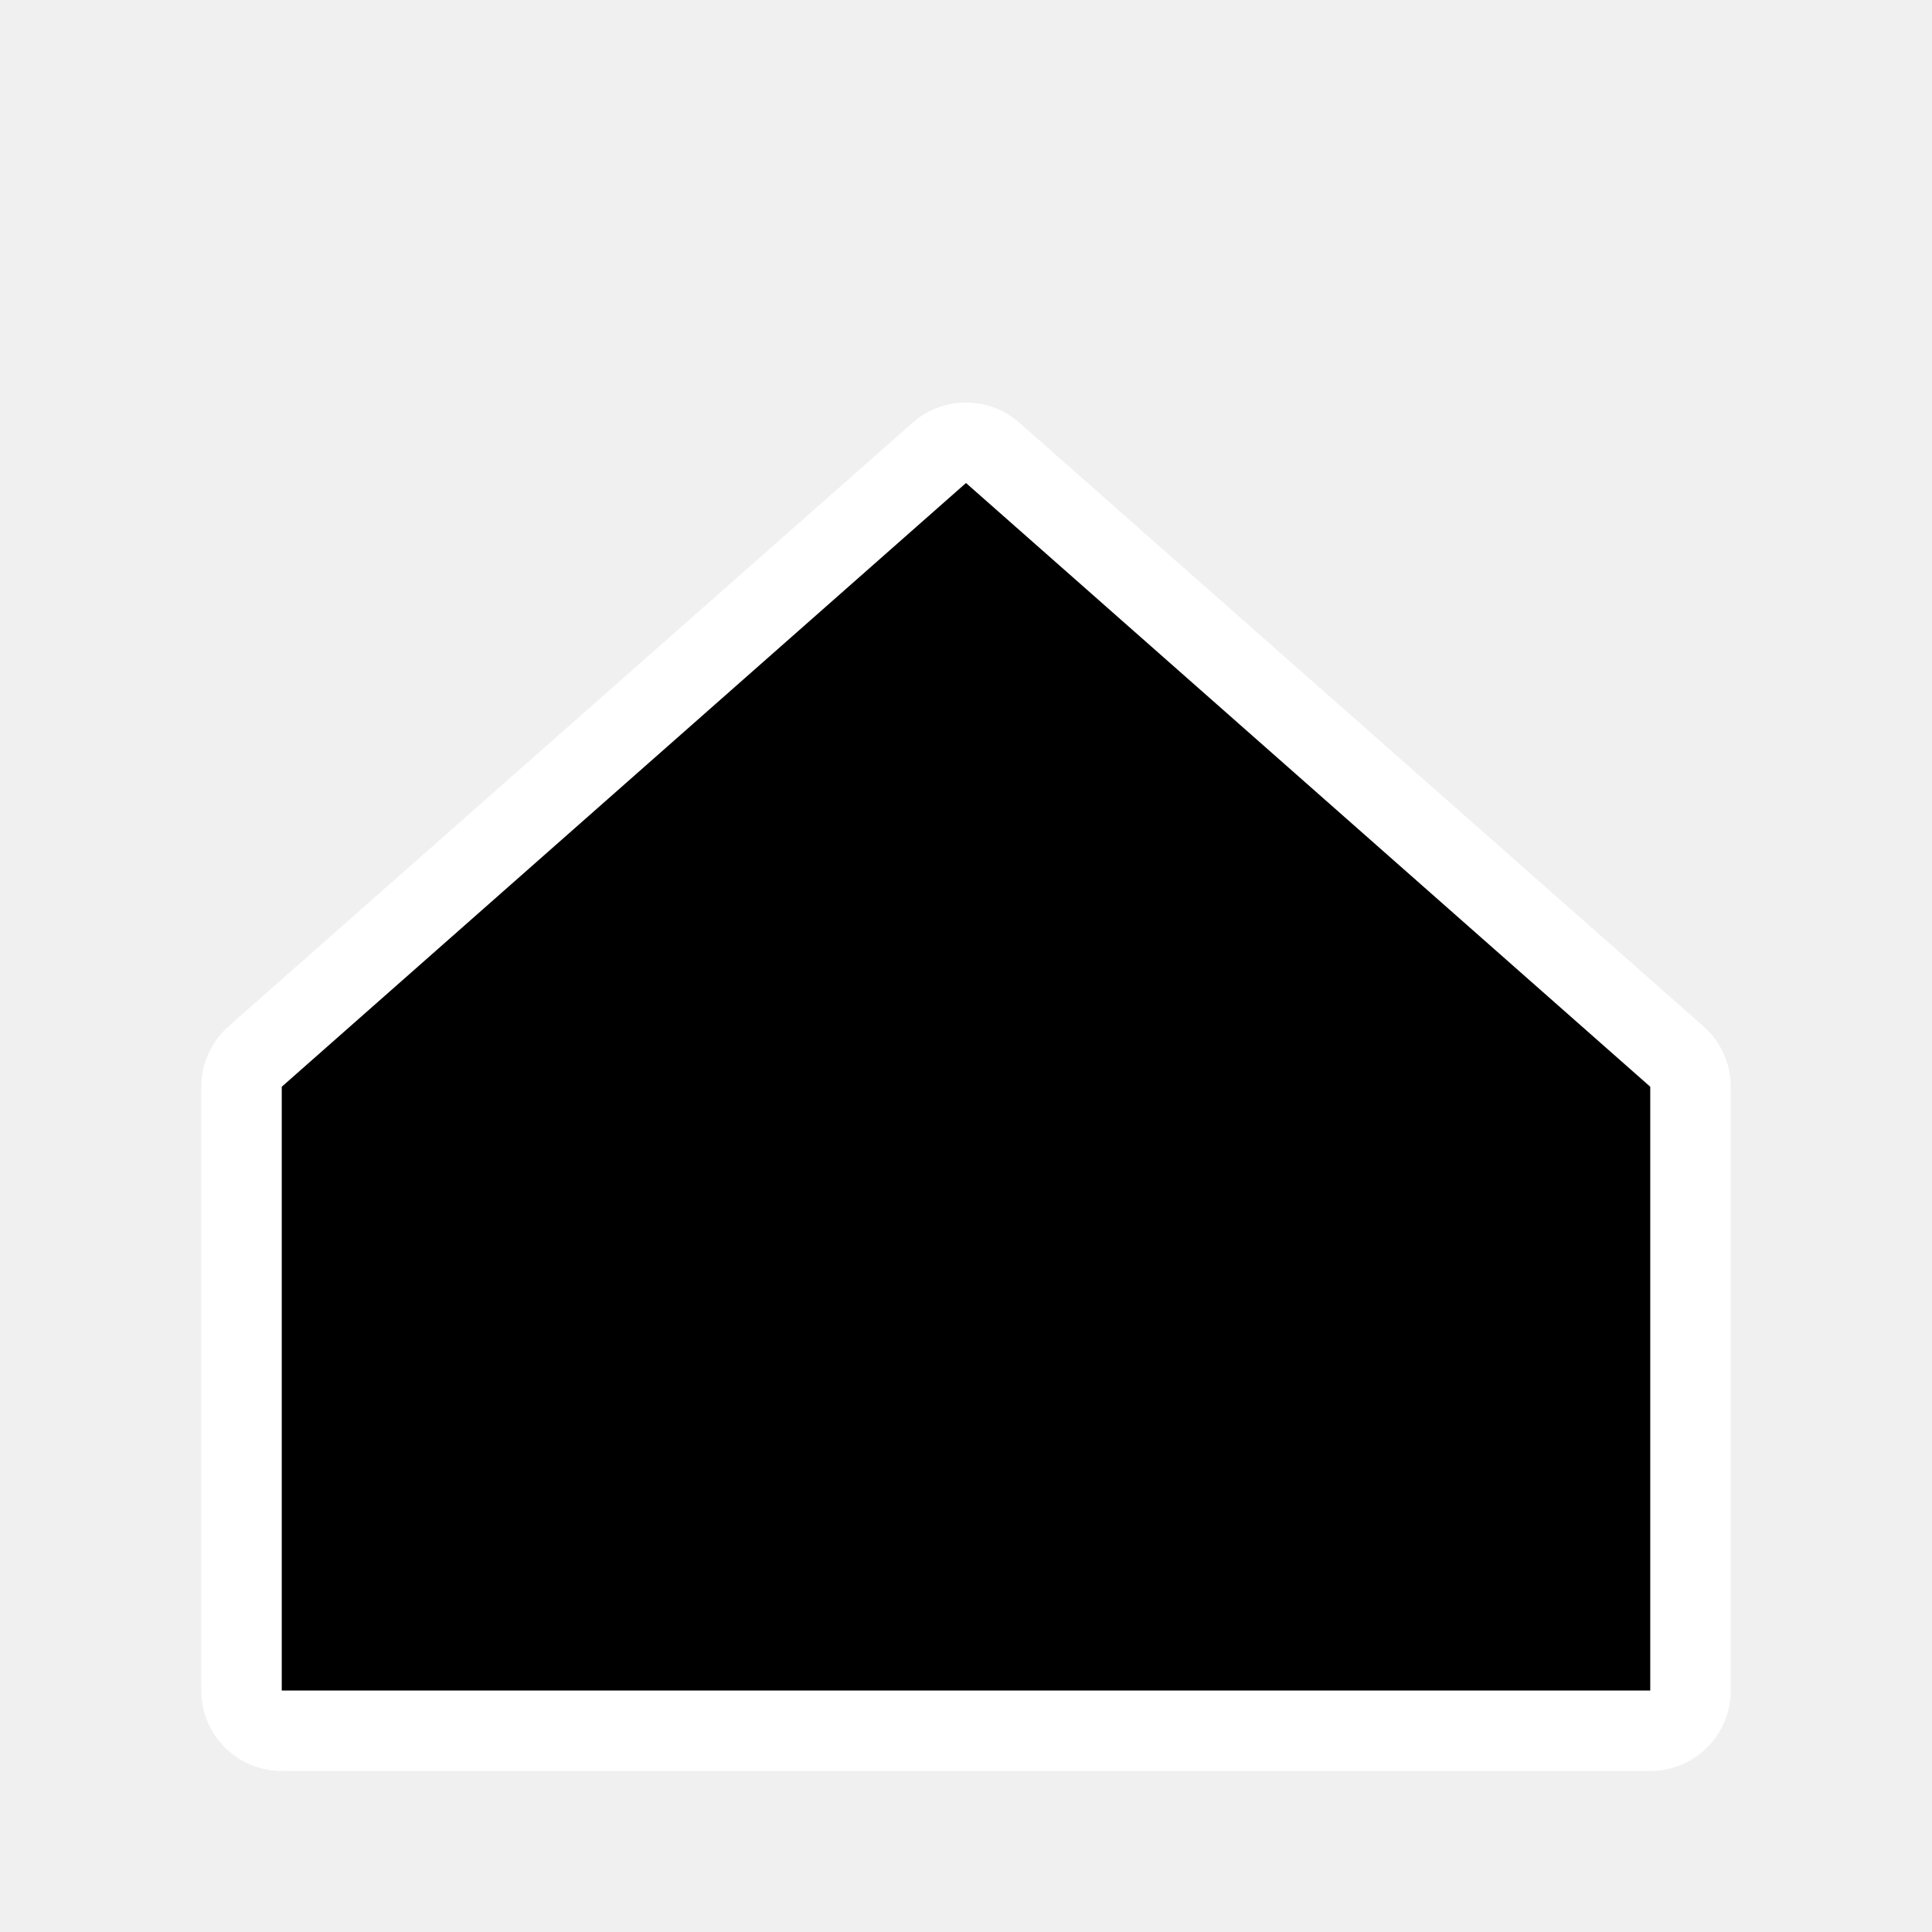
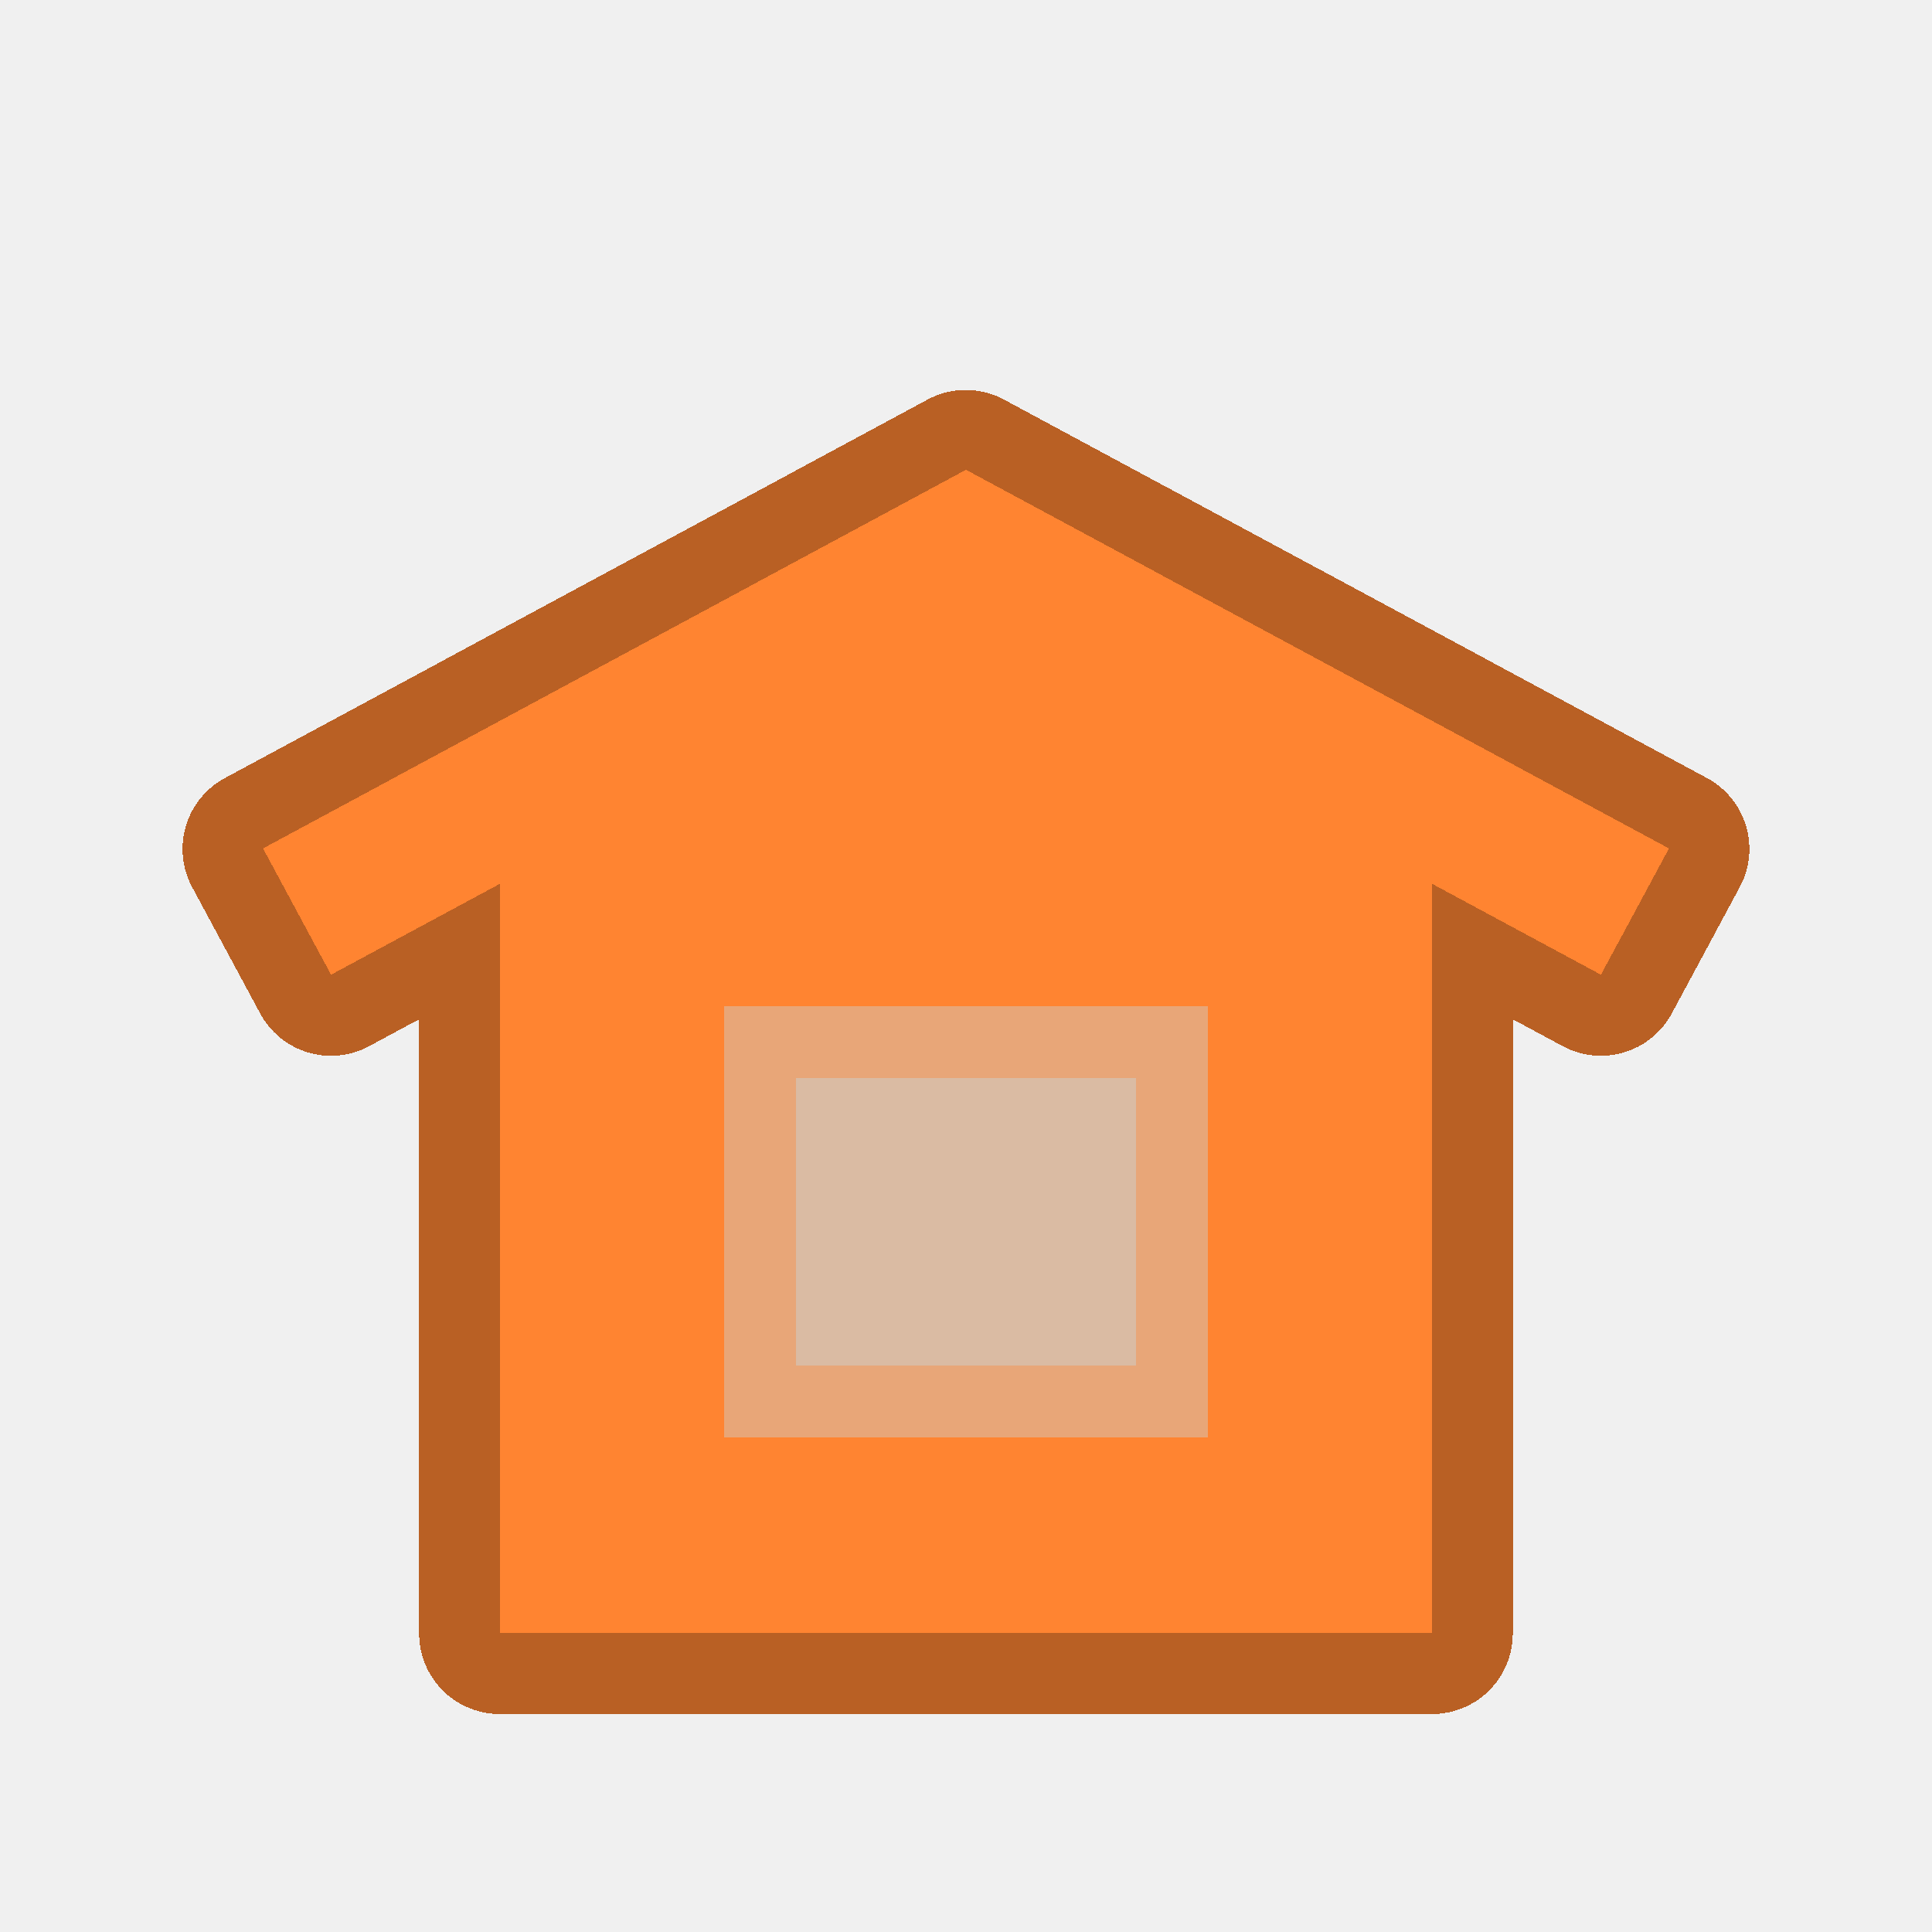
- <svg xmlns="http://www.w3.org/2000/svg" width="24" height="24" fill="currentColor" viewBox="0 0 24 24">
-   <path stroke="#fff" stroke-linejoin="round" stroke-width="2" d="m12 6 8.5 7.5V21h-17v-7.5z" paint-order="stroke" />
+ <svg xmlns="http://www.w3.org/2000/svg" width="48" height="48" viewBox="0 0 48 48" version="1.1" id="svg55" shape-rendering="crispEdges">
+   <defs id="defs52" />
+   <g id="layer5" style="display:none">
+     <rect style="opacity:1;fill:#ffffff;fill-opacity:1;stroke:none;stroke-width:0.2;stroke-linecap:round;stroke-linejoin:round;stroke-miterlimit:4;stroke-dasharray:none;stroke-dashoffset:0;stroke-opacity:1;stop-color:#000000" id="rect6631" width="48" height="48" x="0" y="0" />
+   </g>
+   <g id="layer1" style="display:none">
+     <g id="g5573-7" transform="matrix(0.1446679,0,0,0.1448478,181.0819,-2.894255)" style="stroke:#000000;stroke-width:1.948;stroke-miterlimit:4;stroke-dasharray:none;stroke-opacity:1" />
+     <g id="g1015" transform="matrix(0.07129878,0,0,0.07129878,5.999985,7.801878)" style="stroke-width:14.222">
+       <g id="g995" style="stroke-width:14.222">
+         <polygon style="fill:#ff8431;stroke-width:14.222" points="414.97,160.396 414.97,457.906 89.95,457.906 89.95,160.396 252.46,74.386 " id="polygon967" />
+         <rect x="89.95" y="426.653" style="fill:#db6a1d;stroke-width:14.222" width="324.484" height="31.249" id="rect969" />
+         <rect x="89.95" y="256.527" style="fill:#db6a1d;stroke-width:14.222" width="324.484" height="31.249" id="rect971" />
+         <rect x="89.95" y="341.587" style="fill:#db6a1d;stroke-width:14.222" width="324.484" height="31.249" id="rect973" />
+         <polygon style="fill:#db6a1d;stroke-width:14.222" points="89.95,168.096 252.46,80.566 414.97,168.096 414.97,224.886 252.46,137.356 89.95,224.886 " id="polygon975" />
+         <polygon style="fill:#ff8431;stroke-width:14.222" points="252.459,52.574 497.418,184.515 473.707,228.535 252.459,109.365 31.211,228.535 7.5,184.515 " id="polygon977" />
+         <circle style="fill:#ffa161;stroke-width:14.222" cx="89.946" cy="415.371" r="42.531" id="circle979" />
+         <circle style="fill:#ffa161;stroke-width:14.222" cx="89.946" cy="330.308" r="42.531" id="circle981" />
+         <circle style="fill:#ffa161;stroke-width:14.222" cx="89.946" cy="245.246" r="42.531" id="circle983" />
+         <circle style="fill:#ffa161;stroke-width:14.222" cx="414.972" cy="415.371" r="42.531" id="circle985" />
+         <circle style="fill:#ffa161;stroke-width:14.222" cx="414.972" cy="330.308" r="42.531" id="circle987" />
+         <circle style="fill:#ffa161;stroke-width:14.222" cx="414.972" cy="245.246" r="42.531" id="circle989" />
+         <rect x="168.144" y="239.517" style="fill:#cccccc;stroke-width:14.222" width="168.629" height="150.233" id="rect991" />
+         <rect x="193.145" y="264.517" style="fill:#bde9ff;stroke-width:14.222" width="118.629" height="100.233" id="rect993" />
+       </g>
+       <g id="g1013" style="stroke-width:14.222">
+         <path d="m 504.602,182.361 c -0.571,-1.905 -1.876,-3.505 -3.627,-4.449 C 403.934,126.23 353.679,98.723 256.016,45.97 c -2.221,-1.196 -4.893,-1.196 -7.113,0 l -156.139,84.1 c -3.647,1.964 -5.011,6.513 -3.046,10.16 1.964,3.646 6.511,5.011 10.16,3.046 L 252.46,61.091 487.259,187.56 470.661,218.374 256.016,102.762 c -2.221,-1.196 -4.893,-1.196 -7.113,0 L 34.257,218.376 17.66,187.561 71.592,158.512 c 3.647,-1.964 5.011,-6.513 3.046,-10.16 -1.964,-3.647 -6.513,-5.01 -10.16,-3.046 L 3.943,177.912 c -1.751,0.943 -3.056,2.543 -3.627,4.449 -0.571,1.906 -0.362,3.959 0.581,5.711 l 23.711,44.021 c 1.965,3.646 6.512,5.011 10.16,3.046 l 7.141,-3.846 c -1.29,4.432 -1.995,9.111 -1.995,13.954 0,17.941 9.497,33.699 23.724,42.531 -14.226,8.832 -23.724,24.59 -23.724,42.531 0,17.941 9.497,33.699 23.724,42.531 -14.226,8.832 -23.724,24.59 -23.724,42.531 0,27.587 22.444,50.031 50.031,50.031 h 233.267 c 4.142,0 7.5,-3.358 7.5,-7.5 0,-4.142 -3.358,-7.5 -7.5,-7.5 H 125.621 c 8.871,-9.032 14.356,-21.401 14.356,-35.031 0,-13.632 -5.487,-26.002 -14.36,-35.035 h 35.027 v 9.414 c 0,4.142 3.358,7.5 7.5,7.5 h 168.629 c 4.142,0 7.5,-3.358 7.5,-7.5 v -9.414 H 379.3 c -8.873,9.033 -14.36,21.403 -14.36,35.035 0,13.63 5.485,25.999 14.356,35.031 h -26.083 c -4.142,0 -7.5,3.358 -7.5,7.5 0,4.142 3.358,7.5 7.5,7.5 h 61.758 c 27.587,0 50.031,-22.444 50.031,-50.031 0,-17.941 -9.497,-33.699 -23.724,-42.531 14.226,-8.832 23.724,-24.59 23.724,-42.531 0,-17.941 -9.497,-33.699 -23.724,-42.531 14.226,-8.832 23.724,-24.59 23.724,-42.531 0,-4.843 -0.705,-9.522 -1.995,-13.954 l 7.142,3.847 c 1.131,0.609 2.349,0.898 3.55,0.898 2.67,0 5.254,-1.43 6.609,-3.945 l 23.711,-44.021 c 0.945,-1.752 1.154,-3.806 0.583,-5.711 z m -167.828,49.656 h -168.63 c -4.142,0 -7.5,3.358 -7.5,7.5 v 40.759 h -35.022 c 8.87,-9.032 14.355,-21.4 14.355,-35.03 0,-13.63 -5.485,-25.999 -14.357,-35.032 h 253.676 c -8.871,9.033 -14.357,21.401 -14.357,35.032 0,13.63 5.485,25.997 14.355,35.03 h -35.022 v -40.759 c 0.002,-4.142 -3.356,-7.5 -7.498,-7.5 z m -84.315,-114.133 143.569,77.33 H 108.89 Z m -162.514,92.33 c 19.316,0 35.032,15.715 35.032,35.032 0,19.297 -15.684,34.998 -34.974,35.03 H 89.95 c -0.007,0 -0.014,10e-4 -0.021,10e-4 -19.309,-0.009 -35.015,-15.72 -35.015,-35.031 0,-19.316 15.715,-35.032 35.031,-35.032 z m 0,85.063 c 19.316,0 35.032,15.715 35.032,35.031 0,19.265 -15.632,34.944 -34.878,35.027 h -0.15 c -0.018,0 -0.035,0.003 -0.053,0.003 -19.294,-0.026 -34.983,-15.73 -34.983,-35.03 0.001,-19.316 15.716,-35.031 35.032,-35.031 z M 54.914,415.371 c 0,-19.316 15.715,-35.031 35.031,-35.031 19.316,0 35.032,15.715 35.032,35.031 0,19.316 -15.715,35.031 -35.032,35.031 -19.317,0 -35.031,-15.715 -35.031,-35.031 z m 70.711,-50.035 c 8.869,-9.032 14.353,-21.399 14.353,-35.027 0,-13.631 -5.486,-26 -14.358,-35.033 h 35.025 v 70.06 z m 50.019,16.914 V 247.017 h 153.629 v 40.681 c 0,0.026 -0.004,0.051 -0.004,0.077 0,0.026 0.004,0.051 0.004,0.077 v 84.905 c 0,0.026 -0.004,0.051 -0.004,0.077 0,0.026 0.004,0.051 0.004,0.077 v 9.337 H 175.644 Z m 168.63,-86.974 h 35.025 c -8.872,9.033 -14.358,21.402 -14.358,35.033 0,13.628 5.484,25.995 14.353,35.027 h -35.02 z m 105.73,120.095 c 0,19.316 -15.715,35.031 -35.031,35.031 -19.316,0 -35.032,-15.715 -35.032,-35.031 0,-19.316 15.715,-35.031 35.032,-35.031 19.317,0 35.031,15.715 35.031,35.031 z m 0,-85.063 c 0,19.3 -15.688,35.003 -34.981,35.03 -0.018,0 -0.035,-0.003 -0.052,-0.003 h -0.152 c -19.245,-0.084 -34.878,-15.763 -34.878,-35.027 0,-19.316 15.715,-35.031 35.032,-35.031 19.317,0 35.031,15.715 35.031,35.031 z M 414.99,280.277 c -0.007,0 -0.013,-10e-4 -0.02,-10e-4 h -0.055 c -19.29,-0.031 -34.974,-15.733 -34.974,-35.03 0,-19.316 15.715,-35.032 35.032,-35.032 19.317,0 35.031,15.715 35.031,35.032 0,19.31 -15.706,35.021 -35.014,35.031 z" id="path997" style="stroke-width:14.222" />
+         <path d="m 414.972,440.403 c 13.802,0 25.031,-11.229 25.031,-25.032 0,-4.142 -3.358,-7.5 -7.5,-7.5 -4.142,0 -7.5,3.358 -7.5,7.5 0,5.532 -4.5,10.032 -10.031,10.032 -5.531,0 -10.031,-4.5 -10.031,-10.032 0,-5.531 4.5,-10.031 10.031,-10.031 4.142,0 7.5,-3.358 7.5,-7.5 0,-4.142 -3.358,-7.5 -7.5,-7.5 -13.802,0 -25.031,11.229 -25.031,25.031 0,13.803 11.229,25.032 25.031,25.032 z" id="path999" style="stroke-width:14.222" />
+         <path d="m 414.972,355.34 c 13.802,0 25.031,-11.229 25.031,-25.032 0,-4.142 -3.358,-7.5 -7.5,-7.5 -4.142,0 -7.5,3.358 -7.5,7.5 0,5.532 -4.5,10.032 -10.031,10.032 -5.531,0 -10.031,-4.5 -10.031,-10.032 0,-5.531 4.5,-10.031 10.031,-10.031 4.142,0 7.5,-3.358 7.5,-7.5 0,-4.142 -3.358,-7.5 -7.5,-7.5 -13.802,0 -25.031,11.229 -25.031,25.031 0,13.803 11.229,25.032 25.031,25.032 z" id="path1001" style="stroke-width:14.222" />
+         <path d="m 432.504,237.745 c -4.142,0 -7.5,3.358 -7.5,7.5 0,5.532 -4.5,10.032 -10.031,10.032 -5.531,0 -10.031,-4.5 -10.031,-10.032 0,-5.531 4.5,-10.031 10.031,-10.031 4.142,0 7.5,-3.358 7.5,-7.5 0,-4.142 -3.358,-7.5 -7.5,-7.5 -13.802,0 -25.031,11.229 -25.031,25.031 0,13.803 11.229,25.032 25.031,25.032 13.802,0 25.031,-11.229 25.031,-25.032 0,-4.142 -3.358,-7.5 -7.5,-7.5 z" id="path1003" style="stroke-width:14.222" />
+         <path d="m 107.477,407.871 c -4.142,0 -7.5,3.358 -7.5,7.5 0,5.532 -4.5,10.032 -10.031,10.032 -5.531,0 -10.031,-4.5 -10.031,-10.032 0,-5.531 4.5,-10.031 10.031,-10.031 4.142,0 7.5,-3.358 7.5,-7.5 0,-4.142 -3.358,-7.5 -7.5,-7.5 -13.802,0 -25.031,11.229 -25.031,25.031 0,13.803 11.229,25.032 25.031,25.032 13.802,0 25.031,-11.229 25.031,-25.032 0,-4.142 -3.358,-7.5 -7.5,-7.5 z" id="path1005" style="stroke-width:14.222" />
+         <path d="m 89.945,355.34 c 13.802,0 25.031,-11.229 25.031,-25.032 0,-4.142 -3.358,-7.5 -7.5,-7.5 -4.142,0 -7.5,3.358 -7.5,7.5 0,5.532 -4.5,10.032 -10.031,10.032 -5.531,0 -10.031,-4.5 -10.031,-10.032 0,-5.531 4.5,-10.031 10.031,-10.031 4.142,0 7.5,-3.358 7.5,-7.5 0,-4.142 -3.358,-7.5 -7.5,-7.5 -13.802,0 -25.031,11.229 -25.031,25.031 0,13.803 11.229,25.032 25.031,25.032 z" id="path1007" style="stroke-width:14.222" />
+         <path d="m 89.945,270.277 c 13.802,0 25.031,-11.229 25.031,-25.032 0,-4.142 -3.358,-7.5 -7.5,-7.5 -4.142,0 -7.5,3.358 -7.5,7.5 0,5.532 -4.5,10.032 -10.031,10.032 -5.531,0 -10.031,-4.5 -10.031,-10.032 0,-5.531 4.5,-10.031 10.031,-10.031 4.142,0 7.5,-3.358 7.5,-7.5 0,-4.142 -3.358,-7.5 -7.5,-7.5 -13.802,0 -25.031,11.229 -25.031,25.031 0,13.803 11.229,25.032 25.031,25.032 z" id="path1009" style="stroke-width:14.222" />
+         <path d="M 311.774,257.017 H 193.145 c -4.142,0 -7.5,3.358 -7.5,7.5 V 364.75 c 0,4.142 3.358,7.5 7.5,7.5 h 118.629 c 4.142,0 7.5,-3.358 7.5,-7.5 V 264.517 c 0,-4.142 -3.358,-7.5 -7.5,-7.5 z m -7.5,50.116 H 259.96 v -35.116 h 44.314 z m -59.315,-35.116 v 35.116 h -44.314 v -35.116 z m -44.314,50.116 h 44.314 v 35.117 h -44.314 z m 59.314,35.117 v -35.117 h 44.314 v 35.117 z" id="path1011" style="stroke-width:14.222" />
+       </g>
+     </g>
+   </g>
+   <g id="layer7" style="display:inline">
+     <path id="polygon967-7-2" style="display:inline;fill:#bd6224;fill-opacity:1;stroke:#b96024;stroke-width:4;stroke-linejoin:round;stroke-miterlimit:4;stroke-dasharray:none;stroke-opacity:1" d="m 23.994,11.688 c -5.82,3.135 -11.639,6.27 -17.459,9.404 0.563,1.046 1.126,2.092 1.689,3.139 1.397,-0.751 2.793,-1.503 4.189,-2.254 1e-6,6.202 0,12.405 0,18.607 7.724,0 15.448,0 23.172,0 -10e-7,-6.202 0,-12.405 0,-18.607 1.396,0.751 2.793,1.503 4.189,2.254 0.563,-1.046 1.126,-2.092 1.689,-3.139 C 35.642,17.958 29.816,14.817 23.994,11.688 Z" />
+     <polygon style="fill:#ff8431;stroke-width:14.222" points="89.95,457.906 89.95,160.396 252.46,74.386 414.97,160.396 414.97,457.906 " id="polygon967-7" transform="matrix(0.07129878,0,0,0.07129878,5.999985,7.92273)" />
+     <polygon style="fill:#ff8431;stroke-width:14.222" points="497.418,184.515 473.707,228.535 252.459,109.365 31.211,228.535 7.5,184.515 252.459,52.574 " id="polygon977-2" transform="matrix(0.07129878,0,0,0.07129878,5.999985,7.92273)" />
+     <rect x="17.988" y="25" style="fill:#c5dbe5;stroke-width:1.014;fill-opacity:0.393" width="12.023" height="10.711" id="rect991-3" />
+     <rect x="19.771" y="26.782" style="fill:#c5dbe5;stroke-width:1.014;fill-opacity:0.393" width="8.458" height="7.146" id="rect993-6" />
+   </g>
+   <g id="layer2" style="display:none">
+     <g id="g1013-0" style="display:inline;stroke-width:14.222" transform="matrix(0.07129878,0,0,0.07129878,5.999985,7.92273)">
+       <path d="m 504.602,182.361 c -0.571,-1.905 -1.876,-3.505 -3.627,-4.449 C 403.934,126.23 353.679,98.723 256.016,45.97 c -2.221,-1.196 -4.893,-1.196 -7.113,0 l -156.139,84.1 c -3.647,1.964 -5.011,6.513 -3.046,10.16 1.964,3.646 6.511,5.011 10.16,3.046 L 252.46,61.091 487.259,187.56 470.661,218.374 256.016,102.762 c -2.221,-1.196 -4.893,-1.196 -7.113,0 L 34.257,218.376 17.66,187.561 71.592,158.512 c 3.647,-1.964 5.011,-6.513 3.046,-10.16 -1.964,-3.647 -6.513,-5.01 -10.16,-3.046 L 3.943,177.912 c -1.751,0.943 -3.056,2.543 -3.627,4.449 -0.571,1.906 -0.362,3.959 0.581,5.711 l 23.711,44.021 c 1.965,3.646 6.512,5.011 10.16,3.046 l 7.141,-3.846 c -1.29,4.432 -1.995,9.111 -1.995,13.954 0,17.941 9.497,33.699 23.724,42.531 -14.226,8.832 -23.724,24.59 -23.724,42.531 0,17.941 9.497,33.699 23.724,42.531 -14.226,8.832 -23.724,24.59 -23.724,42.531 0,27.587 22.444,50.031 50.031,50.031 h 233.267 c 4.142,0 7.5,-3.358 7.5,-7.5 0,-4.142 -3.358,-7.5 -7.5,-7.5 H 125.621 c 8.871,-9.032 14.356,-21.401 14.356,-35.031 0,-13.632 -5.487,-26.002 -14.36,-35.035 h 35.027 v 9.414 c 0,4.142 3.358,7.5 7.5,7.5 h 168.629 c 4.142,0 7.5,-3.358 7.5,-7.5 v -9.414 H 379.3 c -8.873,9.033 -14.36,21.403 -14.36,35.035 0,13.63 5.485,25.999 14.356,35.031 h -26.083 c -4.142,0 -7.5,3.358 -7.5,7.5 0,4.142 3.358,7.5 7.5,7.5 h 61.758 c 27.587,0 50.031,-22.444 50.031,-50.031 0,-17.941 -9.497,-33.699 -23.724,-42.531 14.226,-8.832 23.724,-24.59 23.724,-42.531 0,-17.941 -9.497,-33.699 -23.724,-42.531 14.226,-8.832 23.724,-24.59 23.724,-42.531 0,-4.843 -0.705,-9.522 -1.995,-13.954 l 7.142,3.847 c 1.131,0.609 2.349,0.898 3.55,0.898 2.67,0 5.254,-1.43 6.609,-3.945 l 23.711,-44.021 c 0.945,-1.752 1.154,-3.806 0.583,-5.711 z m -167.828,49.656 h -168.63 c -4.142,0 -7.5,3.358 -7.5,7.5 v 40.759 h -35.022 c 8.87,-9.032 14.355,-21.4 14.355,-35.03 0,-13.63 -5.485,-25.999 -14.357,-35.032 h 253.676 c -8.871,9.033 -14.357,21.401 -14.357,35.032 0,13.63 5.485,25.997 14.355,35.03 h -35.022 v -40.759 c 0.002,-4.142 -3.356,-7.5 -7.498,-7.5 z m -84.315,-114.133 143.569,77.33 H 108.89 Z m -162.514,92.33 c 19.316,0 35.032,15.715 35.032,35.032 0,19.297 -15.684,34.998 -34.974,35.03 H 89.95 c -0.007,0 -0.014,10e-4 -0.021,10e-4 -19.309,-0.009 -35.015,-15.72 -35.015,-35.031 0,-19.316 15.715,-35.032 35.031,-35.032 z m 0,85.063 c 19.316,0 35.032,15.715 35.032,35.031 0,19.265 -15.632,34.944 -34.878,35.027 h -0.15 c -0.018,0 -0.035,0.003 -0.053,0.003 -19.294,-0.026 -34.983,-15.73 -34.983,-35.03 0.001,-19.316 15.716,-35.031 35.032,-35.031 z M 54.914,415.371 c 0,-19.316 15.715,-35.031 35.031,-35.031 19.316,0 35.032,15.715 35.032,35.031 0,19.316 -15.715,35.031 -35.032,35.031 -19.317,0 -35.031,-15.715 -35.031,-35.031 z m 70.711,-50.035 c 8.869,-9.032 14.353,-21.399 14.353,-35.027 0,-13.631 -5.486,-26 -14.358,-35.033 h 35.025 v 70.06 z m 50.019,16.914 V 247.017 h 153.629 v 40.681 c 0,0.026 -0.004,0.051 -0.004,0.077 0,0.026 0.004,0.051 0.004,0.077 v 84.905 c 0,0.026 -0.004,0.051 -0.004,0.077 0,0.026 0.004,0.051 0.004,0.077 v 9.337 H 175.644 Z m 168.63,-86.974 h 35.025 c -8.872,9.033 -14.358,21.402 -14.358,35.033 0,13.628 5.484,25.995 14.353,35.027 h -35.02 z m 105.73,120.095 c 0,19.316 -15.715,35.031 -35.031,35.031 -19.316,0 -35.032,-15.715 -35.032,-35.031 0,-19.316 15.715,-35.031 35.032,-35.031 19.317,0 35.031,15.715 35.031,35.031 z m 0,-85.063 c 0,19.3 -15.688,35.003 -34.981,35.03 -0.018,0 -0.035,-0.003 -0.052,-0.003 h -0.152 c -19.245,-0.084 -34.878,-15.763 -34.878,-35.027 0,-19.316 15.715,-35.031 35.032,-35.031 19.317,0 35.031,15.715 35.031,35.031 z M 414.99,280.277 c -0.007,0 -0.013,-10e-4 -0.02,-10e-4 h -0.055 c -19.29,-0.031 -34.974,-15.733 -34.974,-35.03 0,-19.316 15.715,-35.032 35.032,-35.032 19.317,0 35.031,15.715 35.031,35.032 0,19.31 -15.706,35.021 -35.014,35.031 z" id="path997-6" style="stroke-width:14.222" />
+       <path d="m 414.972,440.403 c 13.802,0 25.031,-11.229 25.031,-25.032 0,-4.142 -3.358,-7.5 -7.5,-7.5 -4.142,0 -7.5,3.358 -7.5,7.5 0,5.532 -4.5,10.032 -10.031,10.032 -5.531,0 -10.031,-4.5 -10.031,-10.032 0,-5.531 4.5,-10.031 10.031,-10.031 4.142,0 7.5,-3.358 7.5,-7.5 0,-4.142 -3.358,-7.5 -7.5,-7.5 -13.802,0 -25.031,11.229 -25.031,25.031 0,13.803 11.229,25.032 25.031,25.032 z" id="path999-2" style="stroke-width:14.222" />
+       <path d="m 414.972,355.34 c 13.802,0 25.031,-11.229 25.031,-25.032 0,-4.142 -3.358,-7.5 -7.5,-7.5 -4.142,0 -7.5,3.358 -7.5,7.5 0,5.532 -4.5,10.032 -10.031,10.032 -5.531,0 -10.031,-4.5 -10.031,-10.032 0,-5.531 4.5,-10.031 10.031,-10.031 4.142,0 7.5,-3.358 7.5,-7.5 0,-4.142 -3.358,-7.5 -7.5,-7.5 -13.802,0 -25.031,11.229 -25.031,25.031 0,13.803 11.229,25.032 25.031,25.032 z" id="path1001-6" style="stroke-width:14.222" />
+       <path d="m 432.504,237.745 c -4.142,0 -7.5,3.358 -7.5,7.5 0,5.532 -4.5,10.032 -10.031,10.032 -5.531,0 -10.031,-4.5 -10.031,-10.032 0,-5.531 4.5,-10.031 10.031,-10.031 4.142,0 7.5,-3.358 7.5,-7.5 0,-4.142 -3.358,-7.5 -7.5,-7.5 -13.802,0 -25.031,11.229 -25.031,25.031 0,13.803 11.229,25.032 25.031,25.032 13.802,0 25.031,-11.229 25.031,-25.032 0,-4.142 -3.358,-7.5 -7.5,-7.5 z" id="path1003-1" style="stroke-width:14.222" />
+       <path d="m 107.477,407.871 c -4.142,0 -7.5,3.358 -7.5,7.5 0,5.532 -4.5,10.032 -10.031,10.032 -5.531,0 -10.031,-4.5 -10.031,-10.032 0,-5.531 4.5,-10.031 10.031,-10.031 4.142,0 7.5,-3.358 7.5,-7.5 0,-4.142 -3.358,-7.5 -7.5,-7.5 -13.802,0 -25.031,11.229 -25.031,25.031 0,13.803 11.229,25.032 25.031,25.032 13.802,0 25.031,-11.229 25.031,-25.032 0,-4.142 -3.358,-7.5 -7.5,-7.5 z" id="path1005-8" style="stroke-width:14.222" />
+       <path d="m 89.945,355.34 c 13.802,0 25.031,-11.229 25.031,-25.032 0,-4.142 -3.358,-7.5 -7.5,-7.5 -4.142,0 -7.5,3.358 -7.5,7.5 0,5.532 -4.5,10.032 -10.031,10.032 -5.531,0 -10.031,-4.5 -10.031,-10.032 0,-5.531 4.5,-10.031 10.031,-10.031 4.142,0 7.5,-3.358 7.5,-7.5 0,-4.142 -3.358,-7.5 -7.5,-7.5 -13.802,0 -25.031,11.229 -25.031,25.031 0,13.803 11.229,25.032 25.031,25.032 z" id="path1007-7" style="stroke-width:14.222" />
+       <path d="m 89.945,270.277 c 13.802,0 25.031,-11.229 25.031,-25.032 0,-4.142 -3.358,-7.5 -7.5,-7.5 -4.142,0 -7.5,3.358 -7.5,7.5 0,5.532 -4.5,10.032 -10.031,10.032 -5.531,0 -10.031,-4.5 -10.031,-10.032 0,-5.531 4.5,-10.031 10.031,-10.031 4.142,0 7.5,-3.358 7.5,-7.5 0,-4.142 -3.358,-7.5 -7.5,-7.5 -13.802,0 -25.031,11.229 -25.031,25.031 0,13.803 11.229,25.032 25.031,25.032 z" id="path1009-9" style="stroke-width:14.222" />
+       <path d="M 311.774,257.017 H 193.145 c -4.142,0 -7.5,3.358 -7.5,7.5 V 364.75 c 0,4.142 3.358,7.5 7.5,7.5 h 118.629 c 4.142,0 7.5,-3.358 7.5,-7.5 V 264.517 c 0,-4.142 -3.358,-7.5 -7.5,-7.5 z m -7.5,50.116 H 259.96 v -35.116 h 44.314 z m -59.315,-35.116 v 35.116 h -44.314 v -35.116 z m -44.314,50.116 h 44.314 v 35.117 h -44.314 z m 59.314,35.117 v -35.117 h 44.314 v 35.117 z" id="path1011-2" style="stroke-width:14.222" />
+     </g>
+   </g>
+   <g id="layer3" style="display:none">
+     <circle style="opacity:0.594;fill:none;stroke:#cec3ff;stroke-width:0.1;stroke-linecap:round;stroke-linejoin:round;stroke-miterlimit:4;stroke-dasharray:none;stroke-dashoffset:0;stroke-opacity:1;stop-color:#000000" id="path1371" cx="24" cy="24" r="24" />
+     <circle style="display:inline;opacity:0.25;fill:none;stroke:#cec3ff;stroke-width:0.1;stroke-linecap:round;stroke-linejoin:round;stroke-miterlimit:4;stroke-dasharray:none;stroke-dashoffset:0;stroke-opacity:1;stop-color:#000000" id="path1371-7" cx="24" cy="24" r="15.95" />
+     <circle style="display:inline;opacity:0.594;fill:none;stroke:#b3a3ff;stroke-width:0.2;stroke-linecap:round;stroke-linejoin:round;stroke-miterlimit:4;stroke-dasharray:none;stroke-dashoffset:0;stroke-opacity:1;stop-color:#000000" id="path1371-3" cx="24" cy="24" r="19.95" />
+     <path style="opacity:0.594;fill:none;stroke:#b3a3ff;stroke-width:0.1;stroke-linecap:round;stroke-linejoin:round;stroke-miterlimit:4;stroke-dasharray:none;stroke-dashoffset:0;stroke-opacity:1;stop-color:#000000" d="M 0,0 C 48,48 48,48 48,48" id="path3612" />
+     <path style="opacity:0.594;fill:none;stroke:#b3a3ff;stroke-width:0.1;stroke-linecap:round;stroke-linejoin:round;stroke-miterlimit:4;stroke-dasharray:none;stroke-dashoffset:0;stroke-opacity:1;stop-color:#000000" d="M 48,0 C 0,48 0,48 0,48" id="path3614" />
+   </g>
+   <g id="layer4" style="display:none">
+     <path id="rect4286" style="opacity:1;fill:#ecf8e3;fill-opacity:1;stroke:none;stroke-width:0.2;stroke-linecap:round;stroke-linejoin:round;stroke-miterlimit:4;stroke-dasharray:none;stroke-dashoffset:0;stroke-opacity:1;stop-color:#000000" d="M 0,0 V 48 H 48 V 0 Z M 24,4.051 A 19.95,19.95 0 0 1 43.949,24 19.95,19.95 0 0 1 24,43.949 19.95,19.95 0 0 1 4.051,24 19.95,19.95 0 0 1 24,4.051 Z" />
+   </g>
</svg>
